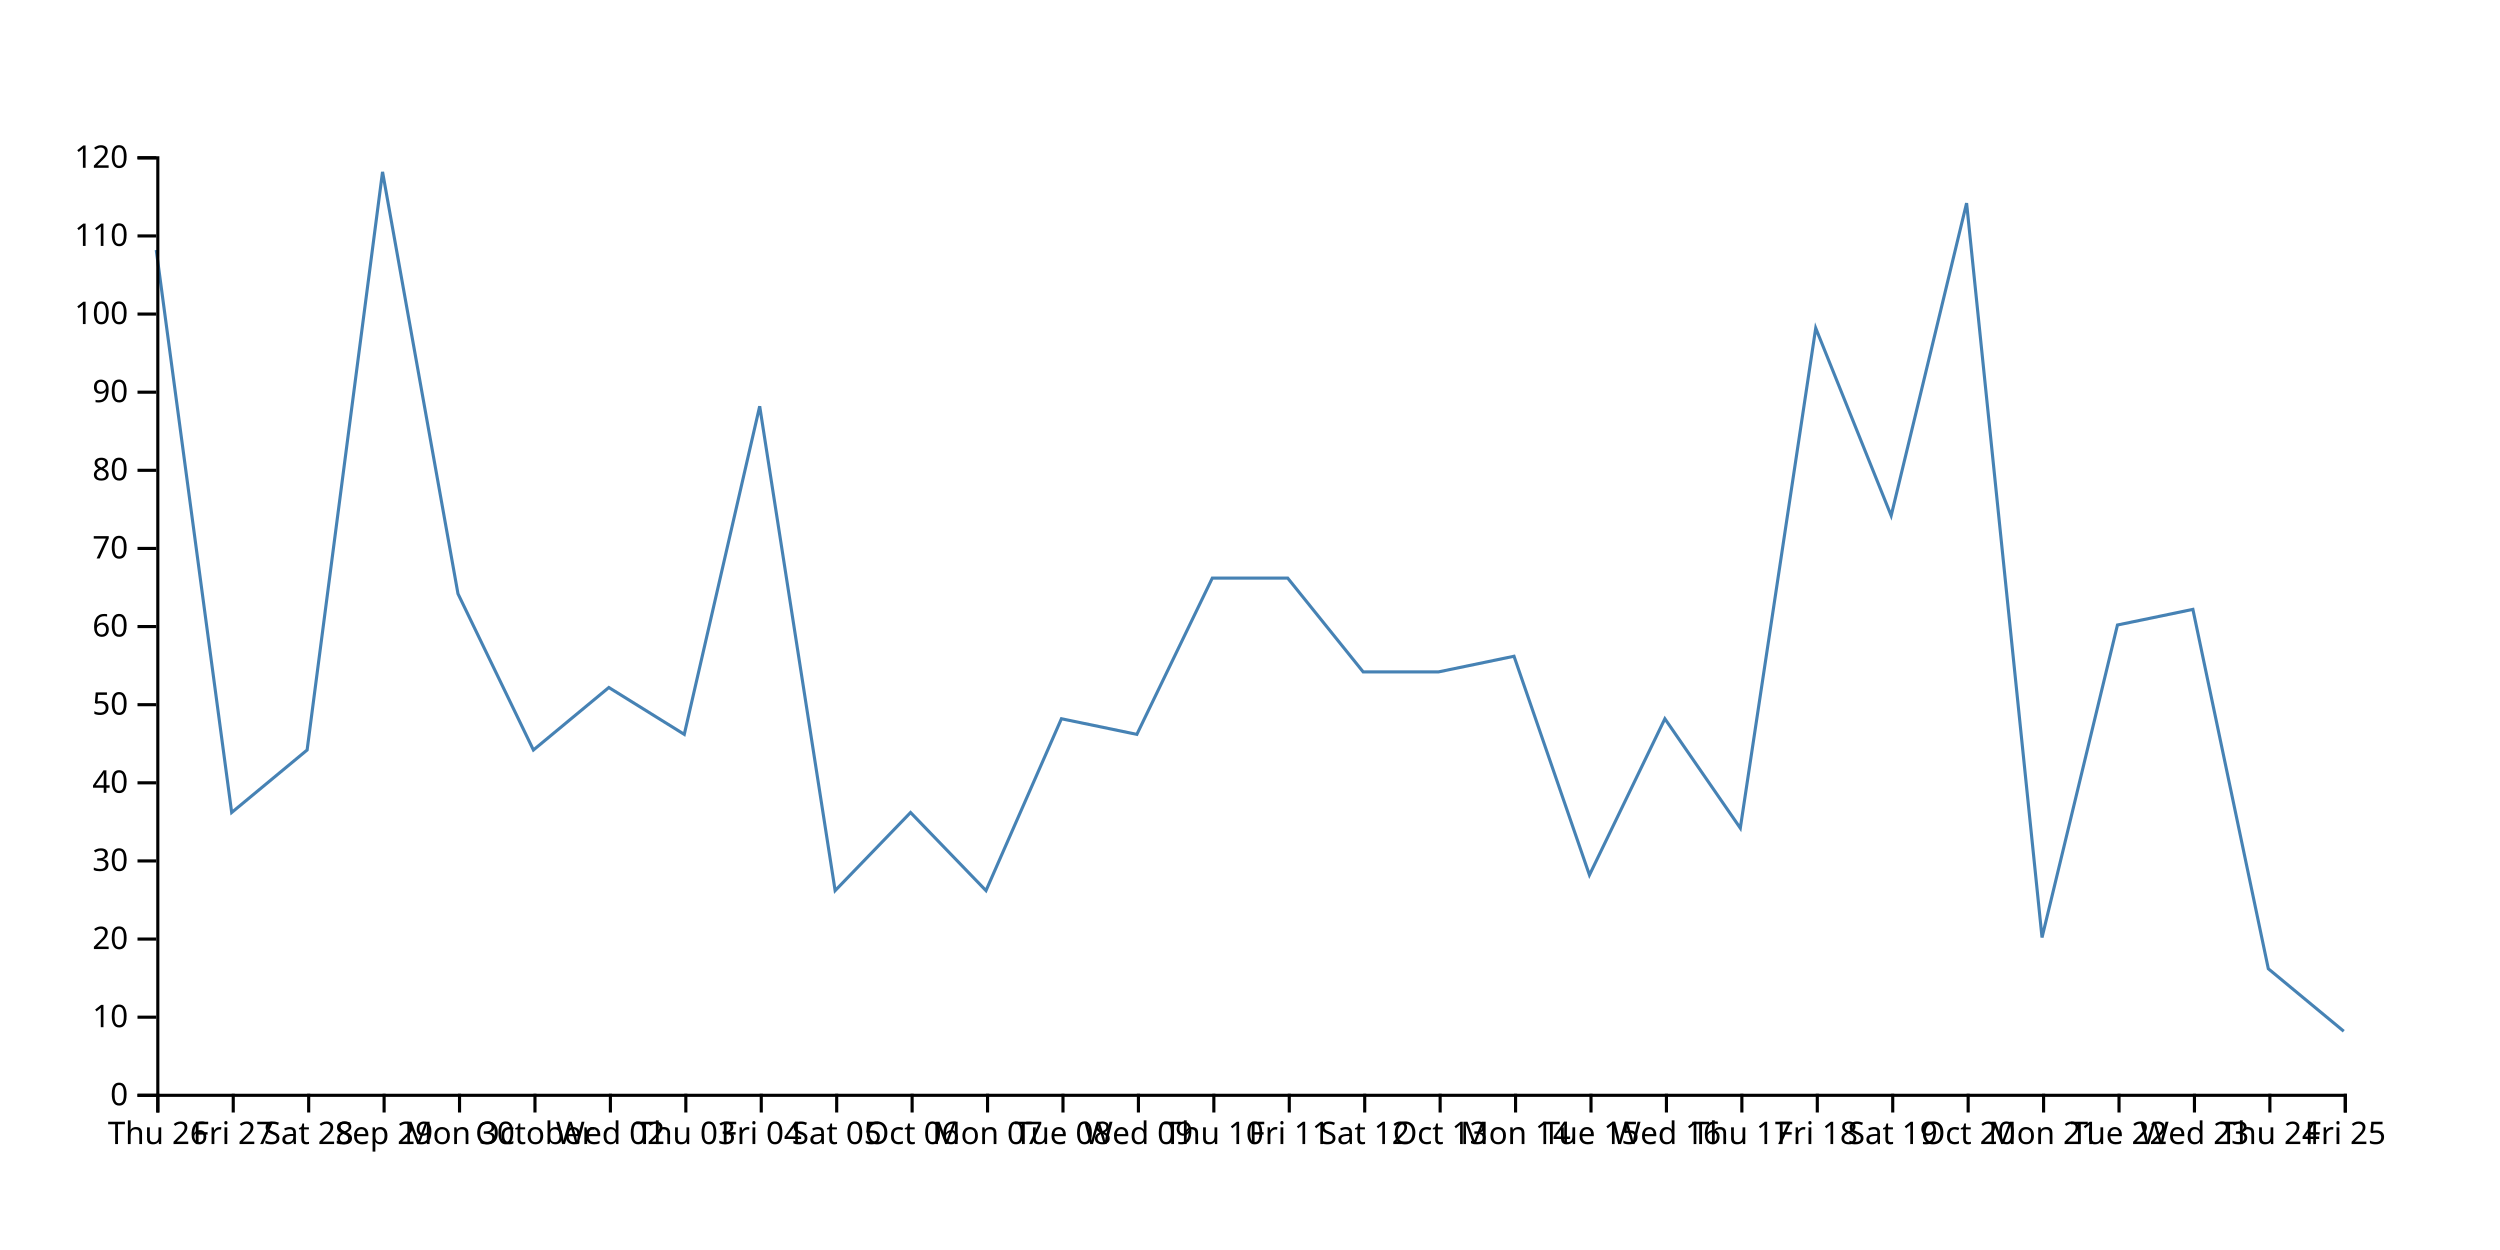
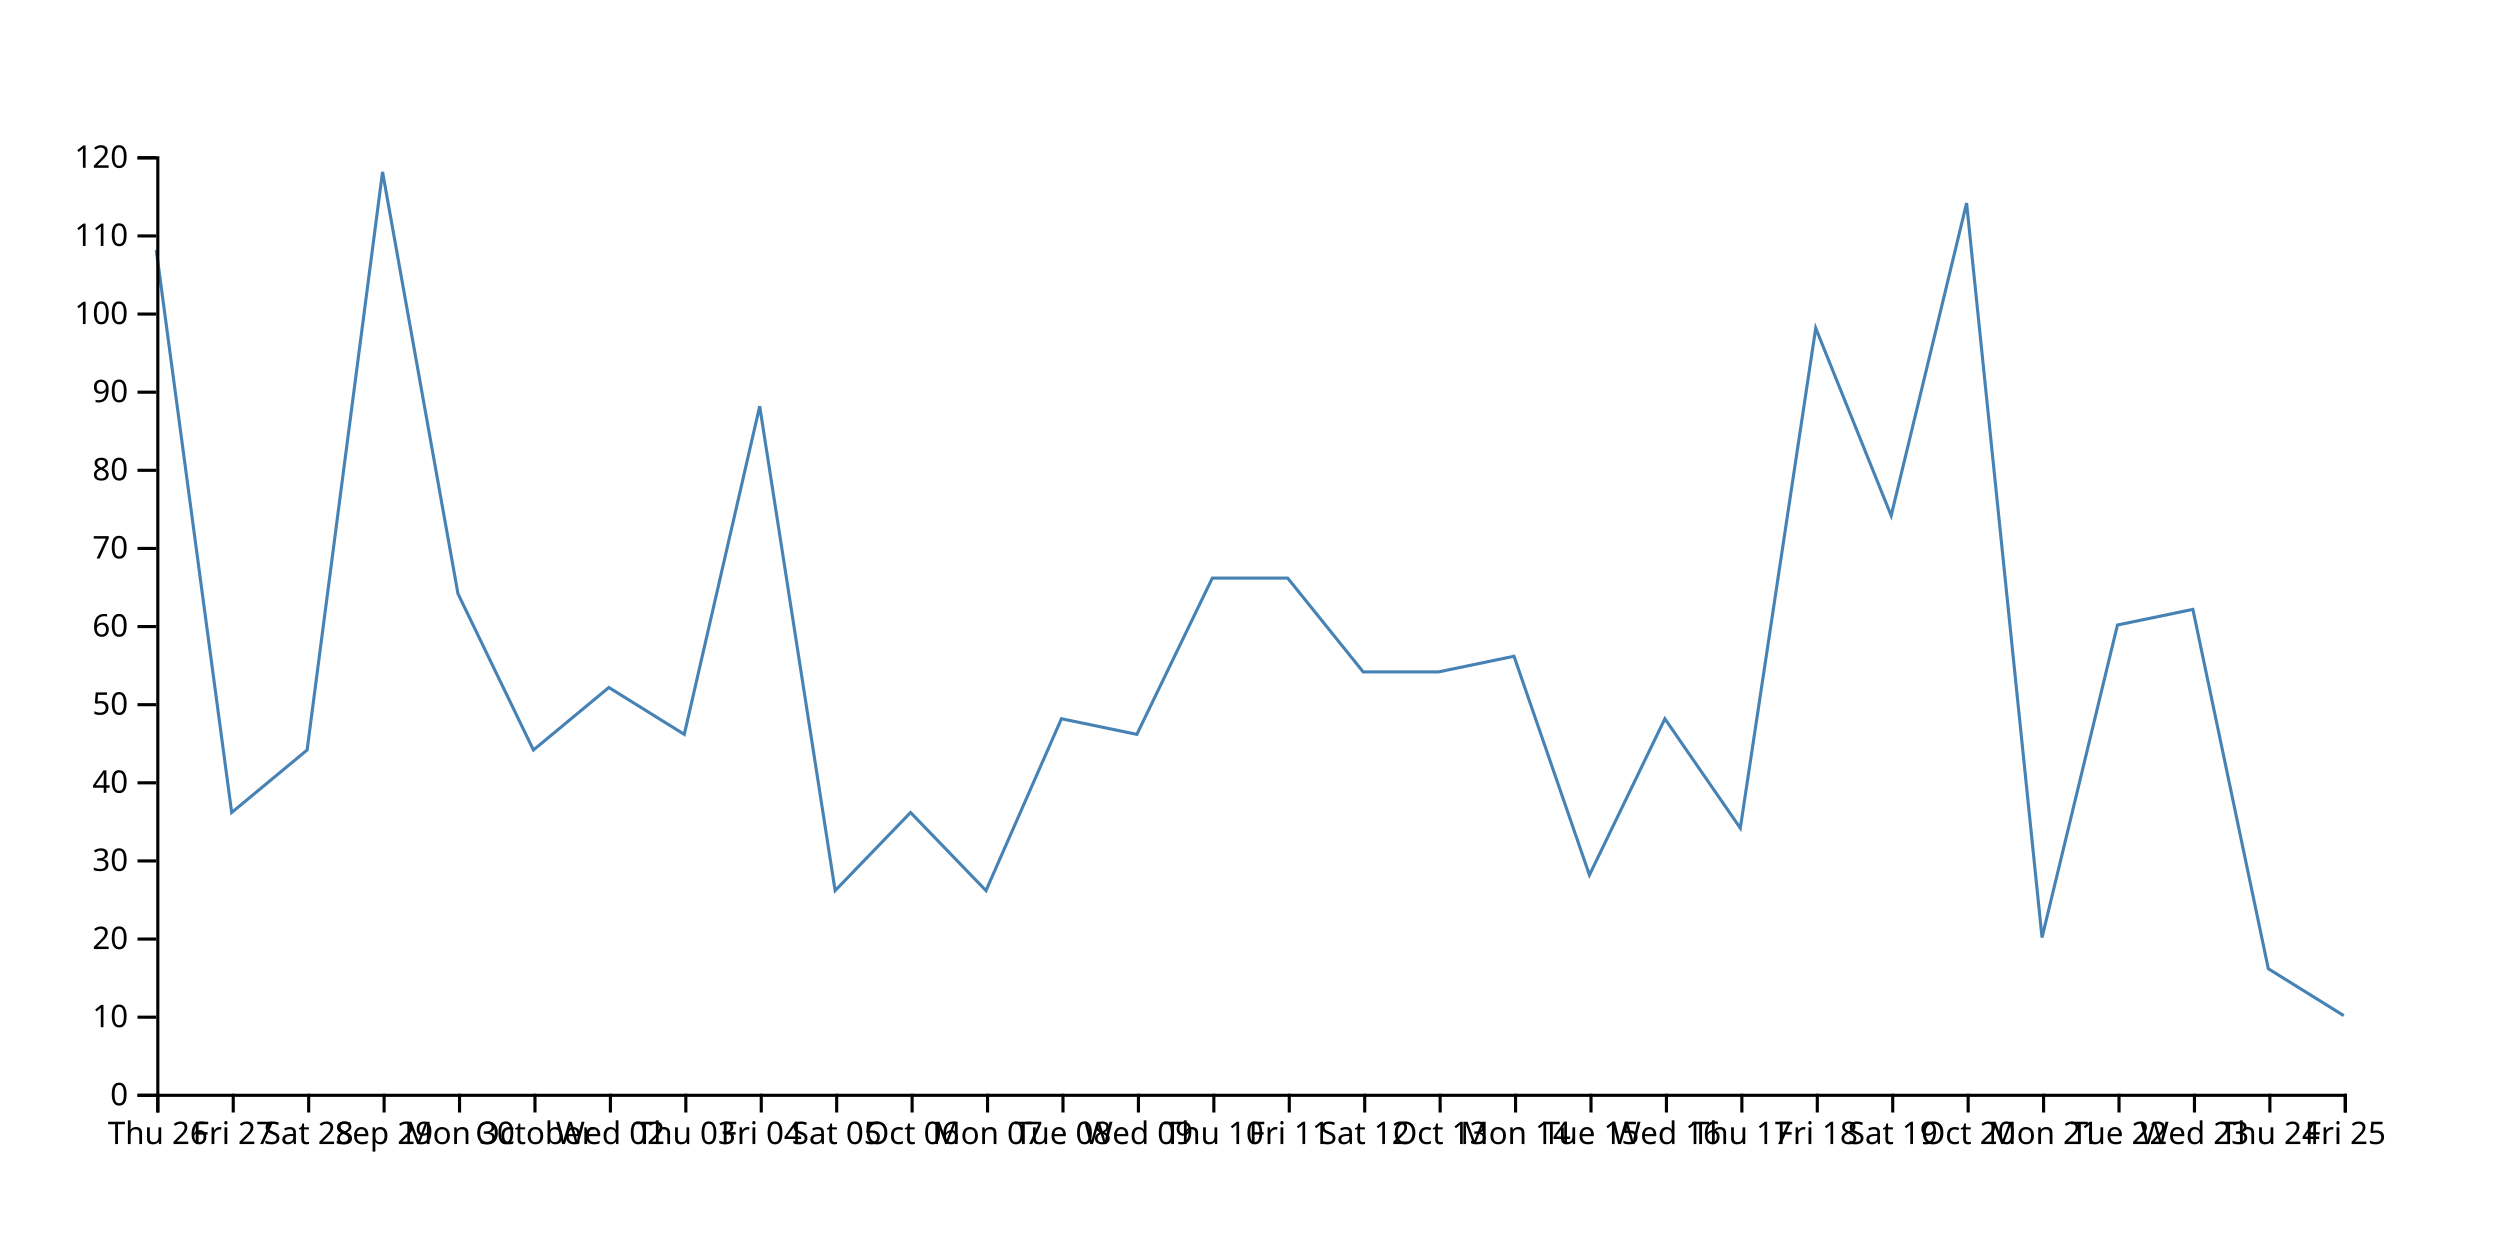
<svg xmlns="http://www.w3.org/2000/svg" width="800" height="400">
-   <path d="M750,330L725.862,310L701.724,195L677.586,200L653.448,300L629.31,65L605.172,165L581.034,105L556.897,265L532.759,230L508.621,280L484.483,210L460.345,215L436.207,215L412.069,185L387.931,185L363.793,235L339.655,230L315.517,285L291.379,260L267.241,285L243.103,130L218.966,235L194.828,220L170.69,240L146.552,190L122.414,55L98.276,240L74.138,260L50,80" fill="none" stroke="steelblue" />
+   <path d="M750,325L725.862,310L701.724,195L677.586,200L653.448,300L629.31,65L605.172,165L581.034,105L556.897,265L532.759,230L508.621,280L484.483,210L460.345,215L436.207,215L412.069,185L387.931,185L363.793,235L339.655,230L315.517,285L291.379,260L267.241,285L243.103,130L218.966,235L194.828,220L170.69,240L146.552,190L122.414,55L98.276,240L74.138,260L50,80" fill="none" stroke="steelblue" />
  <g transform="translate(0,350)" fill="none" font-size="10" font-family="sans-serif" text-anchor="middle">
    <path class="domain" stroke="currentColor" d="M50.5,6V0.5H750.5V6" />
    <g class="tick" opacity="1" transform="translate(50.5,0)">
      <line stroke="currentColor" y2="6" />
      <text fill="currentColor" y="9" dy="0.71em">Thu 26</text>
    </g>
    <g class="tick" opacity="1" transform="translate(74.63793,0)">
      <line stroke="currentColor" y2="6" />
      <text fill="currentColor" y="9" dy="0.71em">Fri 27</text>
    </g>
    <g class="tick" opacity="1" transform="translate(98.77586,0)">
      <line stroke="currentColor" y2="6" />
      <text fill="currentColor" y="9" dy="0.71em">Sat 28</text>
    </g>
    <g class="tick" opacity="1" transform="translate(122.9138,0)">
      <line stroke="currentColor" y2="6" />
      <text fill="currentColor" y="9" dy="0.71em">Sep 29</text>
    </g>
    <g class="tick" opacity="1" transform="translate(147.0517,0)">
      <line stroke="currentColor" y2="6" />
      <text fill="currentColor" y="9" dy="0.71em">Mon 30</text>
    </g>
    <g class="tick" opacity="1" transform="translate(171.1897,0)">
      <line stroke="currentColor" y2="6" />
      <text fill="currentColor" y="9" dy="0.71em">October</text>
    </g>
    <g class="tick" opacity="1" transform="translate(195.3276,0)">
      <line stroke="currentColor" y2="6" />
      <text fill="currentColor" y="9" dy="0.71em">Wed 02</text>
    </g>
    <g class="tick" opacity="1" transform="translate(219.4655,0)">
      <line stroke="currentColor" y2="6" />
      <text fill="currentColor" y="9" dy="0.71em">Thu 03</text>
    </g>
    <g class="tick" opacity="1" transform="translate(243.6034,0)">
      <line stroke="currentColor" y2="6" />
      <text fill="currentColor" y="9" dy="0.71em">Fri 04</text>
    </g>
    <g class="tick" opacity="1" transform="translate(267.7414,0)">
      <line stroke="currentColor" y2="6" />
      <text fill="currentColor" y="9" dy="0.71em">Sat 05</text>
    </g>
    <g class="tick" opacity="1" transform="translate(291.8793,0)">
      <line stroke="currentColor" y2="6" />
      <text fill="currentColor" y="9" dy="0.71em">Oct 06</text>
    </g>
    <g class="tick" opacity="1" transform="translate(316.0172,0)">
      <line stroke="currentColor" y2="6" />
      <text fill="currentColor" y="9" dy="0.71em">Mon 07</text>
    </g>
    <g class="tick" opacity="1" transform="translate(340.1552,0)">
      <line stroke="currentColor" y2="6" />
      <text fill="currentColor" y="9" dy="0.71em">Tue 08</text>
    </g>
    <g class="tick" opacity="1" transform="translate(364.2931,0)">
      <line stroke="currentColor" y2="6" />
      <text fill="currentColor" y="9" dy="0.71em">Wed 09</text>
    </g>
    <g class="tick" opacity="1" transform="translate(388.431,0)">
      <line stroke="currentColor" y2="6" />
      <text fill="currentColor" y="9" dy="0.71em">Thu 10</text>
    </g>
    <g class="tick" opacity="1" transform="translate(412.569,0)">
      <line stroke="currentColor" y2="6" />
      <text fill="currentColor" y="9" dy="0.71em">Fri 11</text>
    </g>
    <g class="tick" opacity="1" transform="translate(436.7069,0)">
      <line stroke="currentColor" y2="6" />
      <text fill="currentColor" y="9" dy="0.71em">Sat 12</text>
    </g>
    <g class="tick" opacity="1" transform="translate(460.8448,0)">
      <line stroke="currentColor" y2="6" />
      <text fill="currentColor" y="9" dy="0.71em">Oct 13</text>
    </g>
    <g class="tick" opacity="1" transform="translate(484.9828,0)">
      <line stroke="currentColor" y2="6" />
      <text fill="currentColor" y="9" dy="0.71em">Mon 14</text>
    </g>
    <g class="tick" opacity="1" transform="translate(509.1207,0)">
      <line stroke="currentColor" y2="6" />
      <text fill="currentColor" y="9" dy="0.71em">Tue 15</text>
    </g>
    <g class="tick" opacity="1" transform="translate(533.2586,0)">
      <line stroke="currentColor" y2="6" />
      <text fill="currentColor" y="9" dy="0.71em">Wed 16</text>
    </g>
    <g class="tick" opacity="1" transform="translate(557.3966,0)">
      <line stroke="currentColor" y2="6" />
      <text fill="currentColor" y="9" dy="0.71em">Thu 17</text>
    </g>
    <g class="tick" opacity="1" transform="translate(581.5345,0)">
      <line stroke="currentColor" y2="6" />
      <text fill="currentColor" y="9" dy="0.71em">Fri 18</text>
    </g>
    <g class="tick" opacity="1" transform="translate(605.6724,0)">
      <line stroke="currentColor" y2="6" />
      <text fill="currentColor" y="9" dy="0.71em">Sat 19</text>
    </g>
    <g class="tick" opacity="1" transform="translate(629.8103,0)">
      <line stroke="currentColor" y2="6" />
      <text fill="currentColor" y="9" dy="0.71em">Oct 20</text>
    </g>
    <g class="tick" opacity="1" transform="translate(653.9483,0)">
      <line stroke="currentColor" y2="6" />
      <text fill="currentColor" y="9" dy="0.71em">Mon 21</text>
    </g>
    <g class="tick" opacity="1" transform="translate(678.0862,0)">
      <line stroke="currentColor" y2="6" />
      <text fill="currentColor" y="9" dy="0.71em">Tue 22</text>
    </g>
    <g class="tick" opacity="1" transform="translate(702.2241,0)">
      <line stroke="currentColor" y2="6" />
      <text fill="currentColor" y="9" dy="0.71em">Wed 23</text>
    </g>
    <g class="tick" opacity="1" transform="translate(726.3621,0)">
      <line stroke="currentColor" y2="6" />
      <text fill="currentColor" y="9" dy="0.71em">Thu 24</text>
    </g>
    <g class="tick" opacity="1" transform="translate(750.5,0)">
      <line stroke="currentColor" y2="6" />
      <text fill="currentColor" y="9" dy="0.71em">Fri 25</text>
    </g>
  </g>
  <g transform="translate(50,0)" fill="none" font-size="10" font-family="sans-serif" text-anchor="end">
    <path class="domain" stroke="currentColor" d="M-6,350.5H0.5V50.5H-6" />
    <g class="tick" opacity="1" transform="translate(0,350.5)">
      <line stroke="currentColor" x2="-6" />
      <text fill="currentColor" x="-9" dy="0.32em">0</text>
    </g>
    <g class="tick" opacity="1" transform="translate(0,325.5)">
      <line stroke="currentColor" x2="-6" />
      <text fill="currentColor" x="-9" dy="0.32em">10</text>
    </g>
    <g class="tick" opacity="1" transform="translate(0,300.5)">
      <line stroke="currentColor" x2="-6" />
      <text fill="currentColor" x="-9" dy="0.32em">20</text>
    </g>
    <g class="tick" opacity="1" transform="translate(0,275.5)">
      <line stroke="currentColor" x2="-6" />
      <text fill="currentColor" x="-9" dy="0.32em">30</text>
    </g>
    <g class="tick" opacity="1" transform="translate(0,250.5)">
      <line stroke="currentColor" x2="-6" />
      <text fill="currentColor" x="-9" dy="0.32em">40</text>
    </g>
    <g class="tick" opacity="1" transform="translate(0,225.5)">
      <line stroke="currentColor" x2="-6" />
      <text fill="currentColor" x="-9" dy="0.32em">50</text>
    </g>
    <g class="tick" opacity="1" transform="translate(0,200.5)">
      <line stroke="currentColor" x2="-6" />
      <text fill="currentColor" x="-9" dy="0.32em">60</text>
    </g>
    <g class="tick" opacity="1" transform="translate(0,175.5)">
      <line stroke="currentColor" x2="-6" />
      <text fill="currentColor" x="-9" dy="0.32em">70</text>
    </g>
    <g class="tick" opacity="1" transform="translate(0,150.5)">
      <line stroke="currentColor" x2="-6" />
      <text fill="currentColor" x="-9" dy="0.32em">80</text>
    </g>
    <g class="tick" opacity="1" transform="translate(0,125.5)">
      <line stroke="currentColor" x2="-6" />
      <text fill="currentColor" x="-9" dy="0.32em">90</text>
    </g>
    <g class="tick" opacity="1" transform="translate(0,100.5)">
      <line stroke="currentColor" x2="-6" />
      <text fill="currentColor" x="-9" dy="0.32em">100</text>
    </g>
    <g class="tick" opacity="1" transform="translate(0,75.5)">
      <line stroke="currentColor" x2="-6" />
      <text fill="currentColor" x="-9" dy="0.32em">110</text>
    </g>
    <g class="tick" opacity="1" transform="translate(0,50.5)">
      <line stroke="currentColor" x2="-6" />
      <text fill="currentColor" x="-9" dy="0.32em">120</text>
    </g>
  </g>
</svg>
